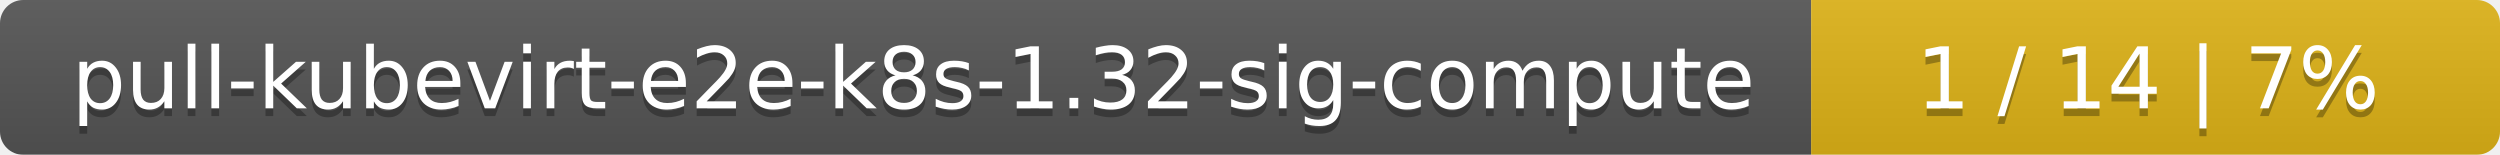
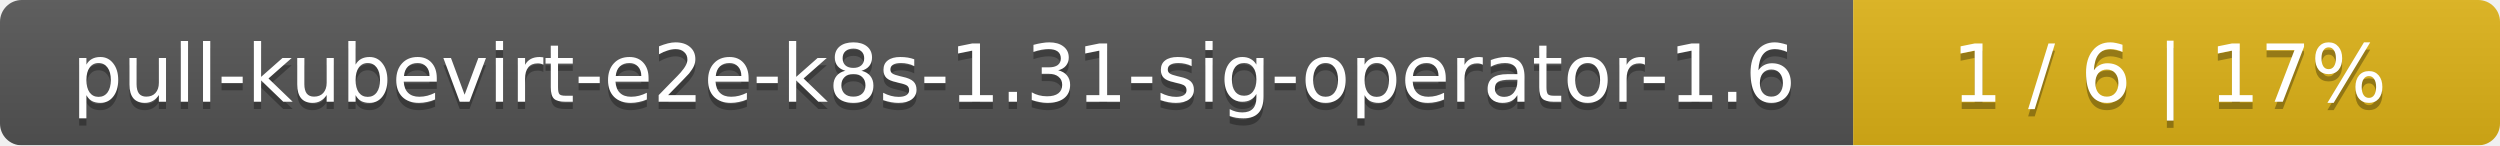
- <svg xmlns="http://www.w3.org/2000/svg" width="323" height="20">
+ <svg xmlns="http://www.w3.org/2000/svg" width="344" height="20">
  <linearGradient id="smooth" x2="0" y2="100%">
    <stop offset="0" stop-color="#bbb" stop-opacity=".1" />
    <stop offset="1" stop-opacity=".1" />
  </linearGradient>
  <mask id="round">
-     <rect width="323" height="20" rx="3" fill="#fff" />
+     <rect width="344" height="20" rx="3" fill="#fff" />
  </mask>
  <g mask="url(#round)">
-     <rect width="234" height="20" fill="#555" />
-     <rect x="234" width="89" height="20" fill="#dfb317" />
-     <rect width="323" height="20" fill="url(#smooth)" />
+     <rect width="255" height="20" fill="#555" />
+     <rect x="255" width="89" height="20" fill="#dfb317" />
+     <rect width="344" height="20" fill="url(#smooth)" />
  </g>
  <g fill="#fff" text-anchor="middle" font-family="DejaVu Sans,Verdana,Geneva,sans-serif" font-size="11">
-     <text x="118" y="15" fill="#010101" fill-opacity=".3">pull-kubevirt-e2e-k8s-1.32-sig-compute</text>
-     <text x="118" y="14">pull-kubevirt-e2e-k8s-1.32-sig-compute</text>
-     <text x="277.5" y="15" fill="#010101" fill-opacity=".3">1 / 14    |    7%</text>
-     <text x="277.5" y="14">1 / 14    |    7%</text>
+     <text x="128.5" y="15" fill="#010101" fill-opacity=".3">pull-kubevirt-e2e-k8s-1.31-sig-operator-1.6</text>
+     <text x="128.5" y="14">pull-kubevirt-e2e-k8s-1.31-sig-operator-1.6</text>
+     <text x="298.5" y="15" fill="#010101" fill-opacity=".3">1 / 6    |    17%</text>
+     <text x="298.5" y="14">1 / 6    |    17%</text>
  </g>
</svg>
